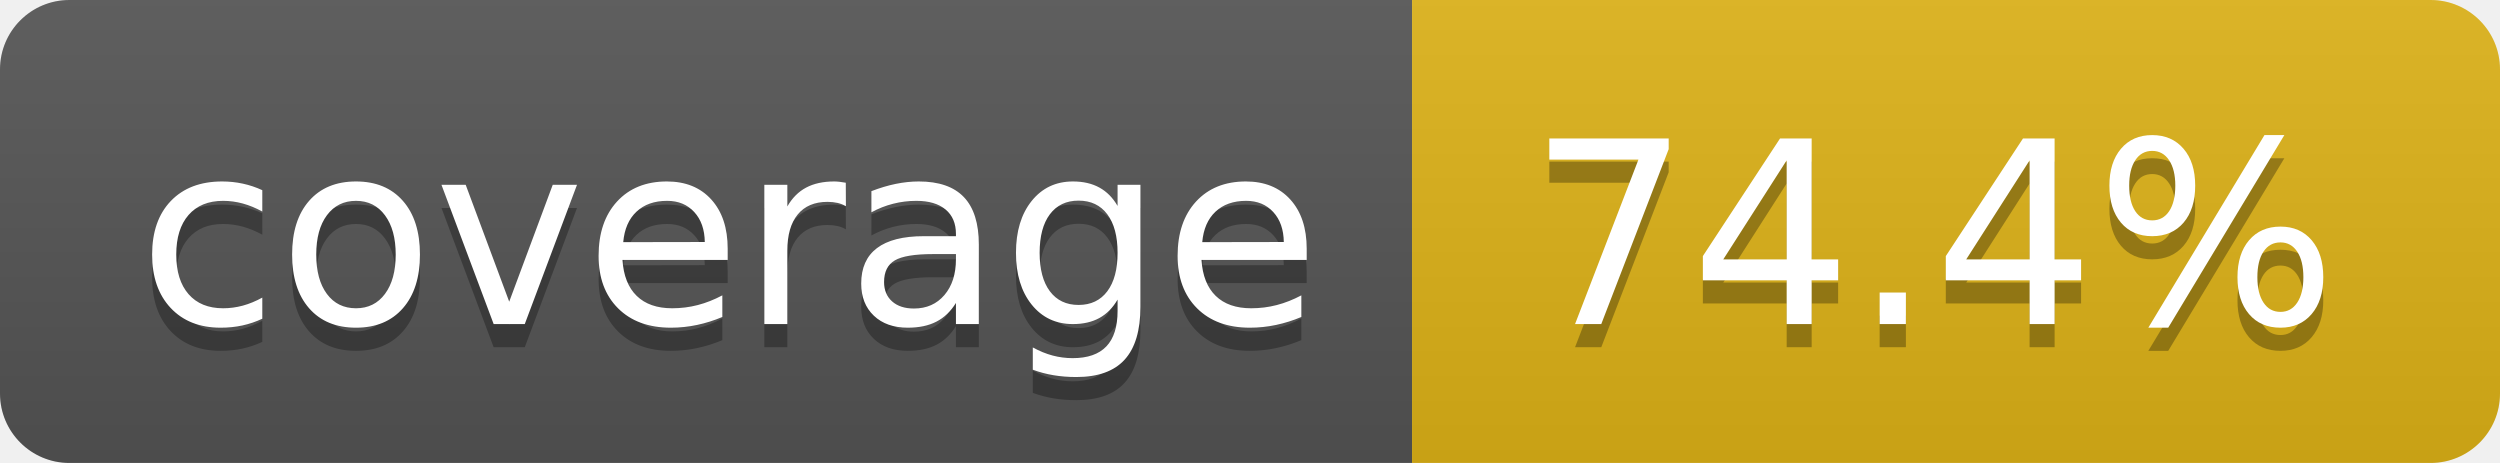
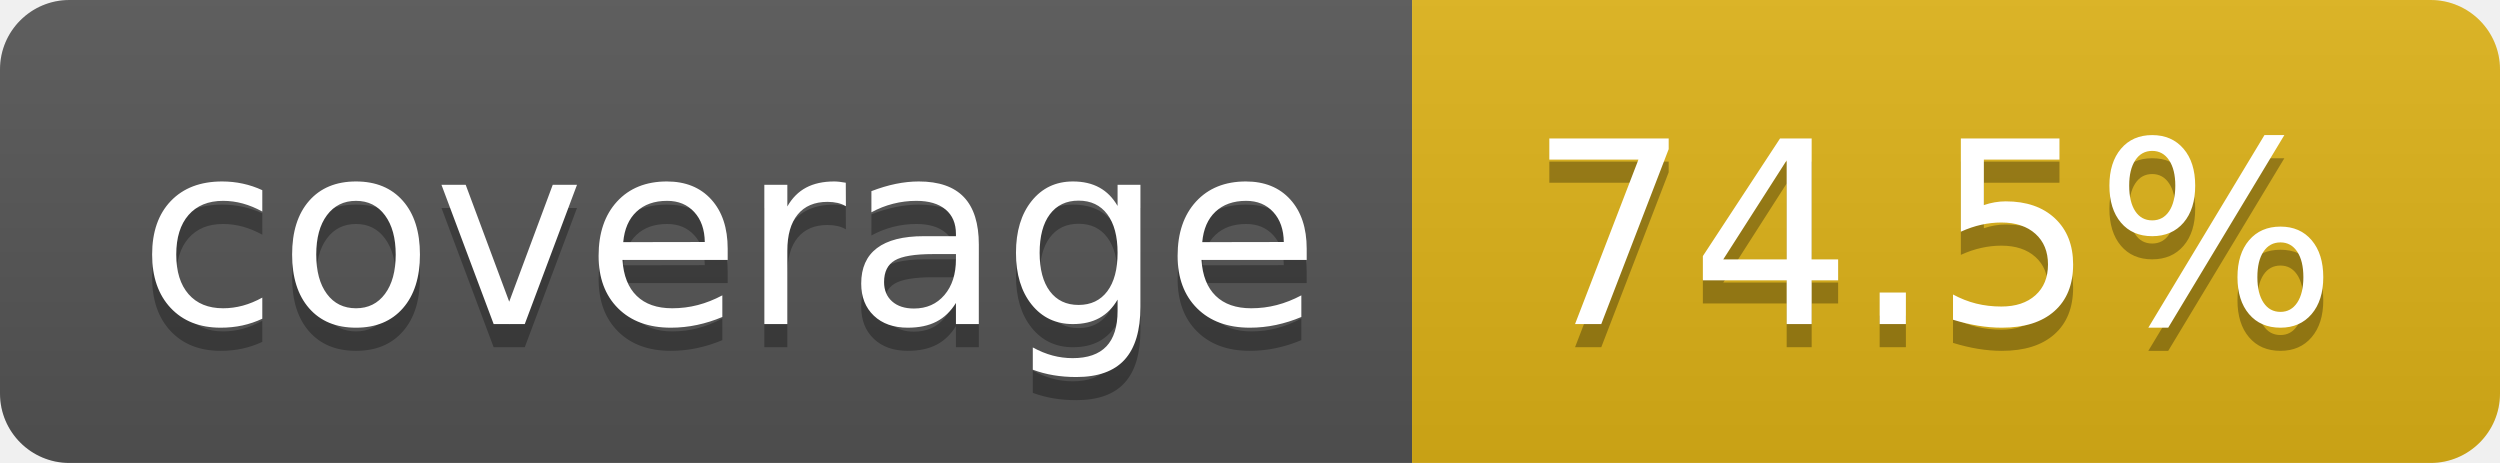
- <svg xmlns="http://www.w3.org/2000/svg" width="108" height="20" role="img" aria-label="coverage: 74.4%">
+ <svg xmlns="http://www.w3.org/2000/svg" width="108" height="20" role="img" aria-label="coverage: 74.5%">
  <linearGradient id="s" x2="0" y2="100%">
    <stop offset="0" stop-color="#bbb" stop-opacity=".1" />
    <stop offset="1" stop-opacity=".1" />
  </linearGradient>
  <clipPath id="r">
    <rect width="108" height="20" rx="3" fill="#fff" />
  </clipPath>
  <g clip-path="url(#r)">
    <rect width="61" height="20" fill="#555" />
    <rect x="61" width="47" height="20" fill="#dfb317" />
    <rect width="108" height="20" fill="url(#s)" />
  </g>
  <g fill="#fff" text-anchor="middle" font-family="Verdana,Geneva,DejaVu Sans,sans-serif" text-rendering="geometricPrecision" font-size="110">
    <text aria-hidden="true" x="315" y="150" fill="#010101" fill-opacity=".3" transform="scale(.1)" textLength="510">coverage</text>
    <text x="315" y="140" transform="scale(.1)" fill="#fff" textLength="510">coverage</text>
-     <text aria-hidden="true" x="835" y="150" fill="#010101" fill-opacity=".3" transform="scale(.1)" textLength="370">74.4%</text>
-     <text x="835" y="140" transform="scale(.1)" fill="#fff" textLength="370">74.4%</text>
+     <text aria-hidden="true" x="835" y="150" fill="#010101" fill-opacity=".3" transform="scale(.1)" textLength="370">74.5%</text>
+     <text x="835" y="140" transform="scale(.1)" fill="#fff" textLength="370">74.5%</text>
  </g>
</svg>
